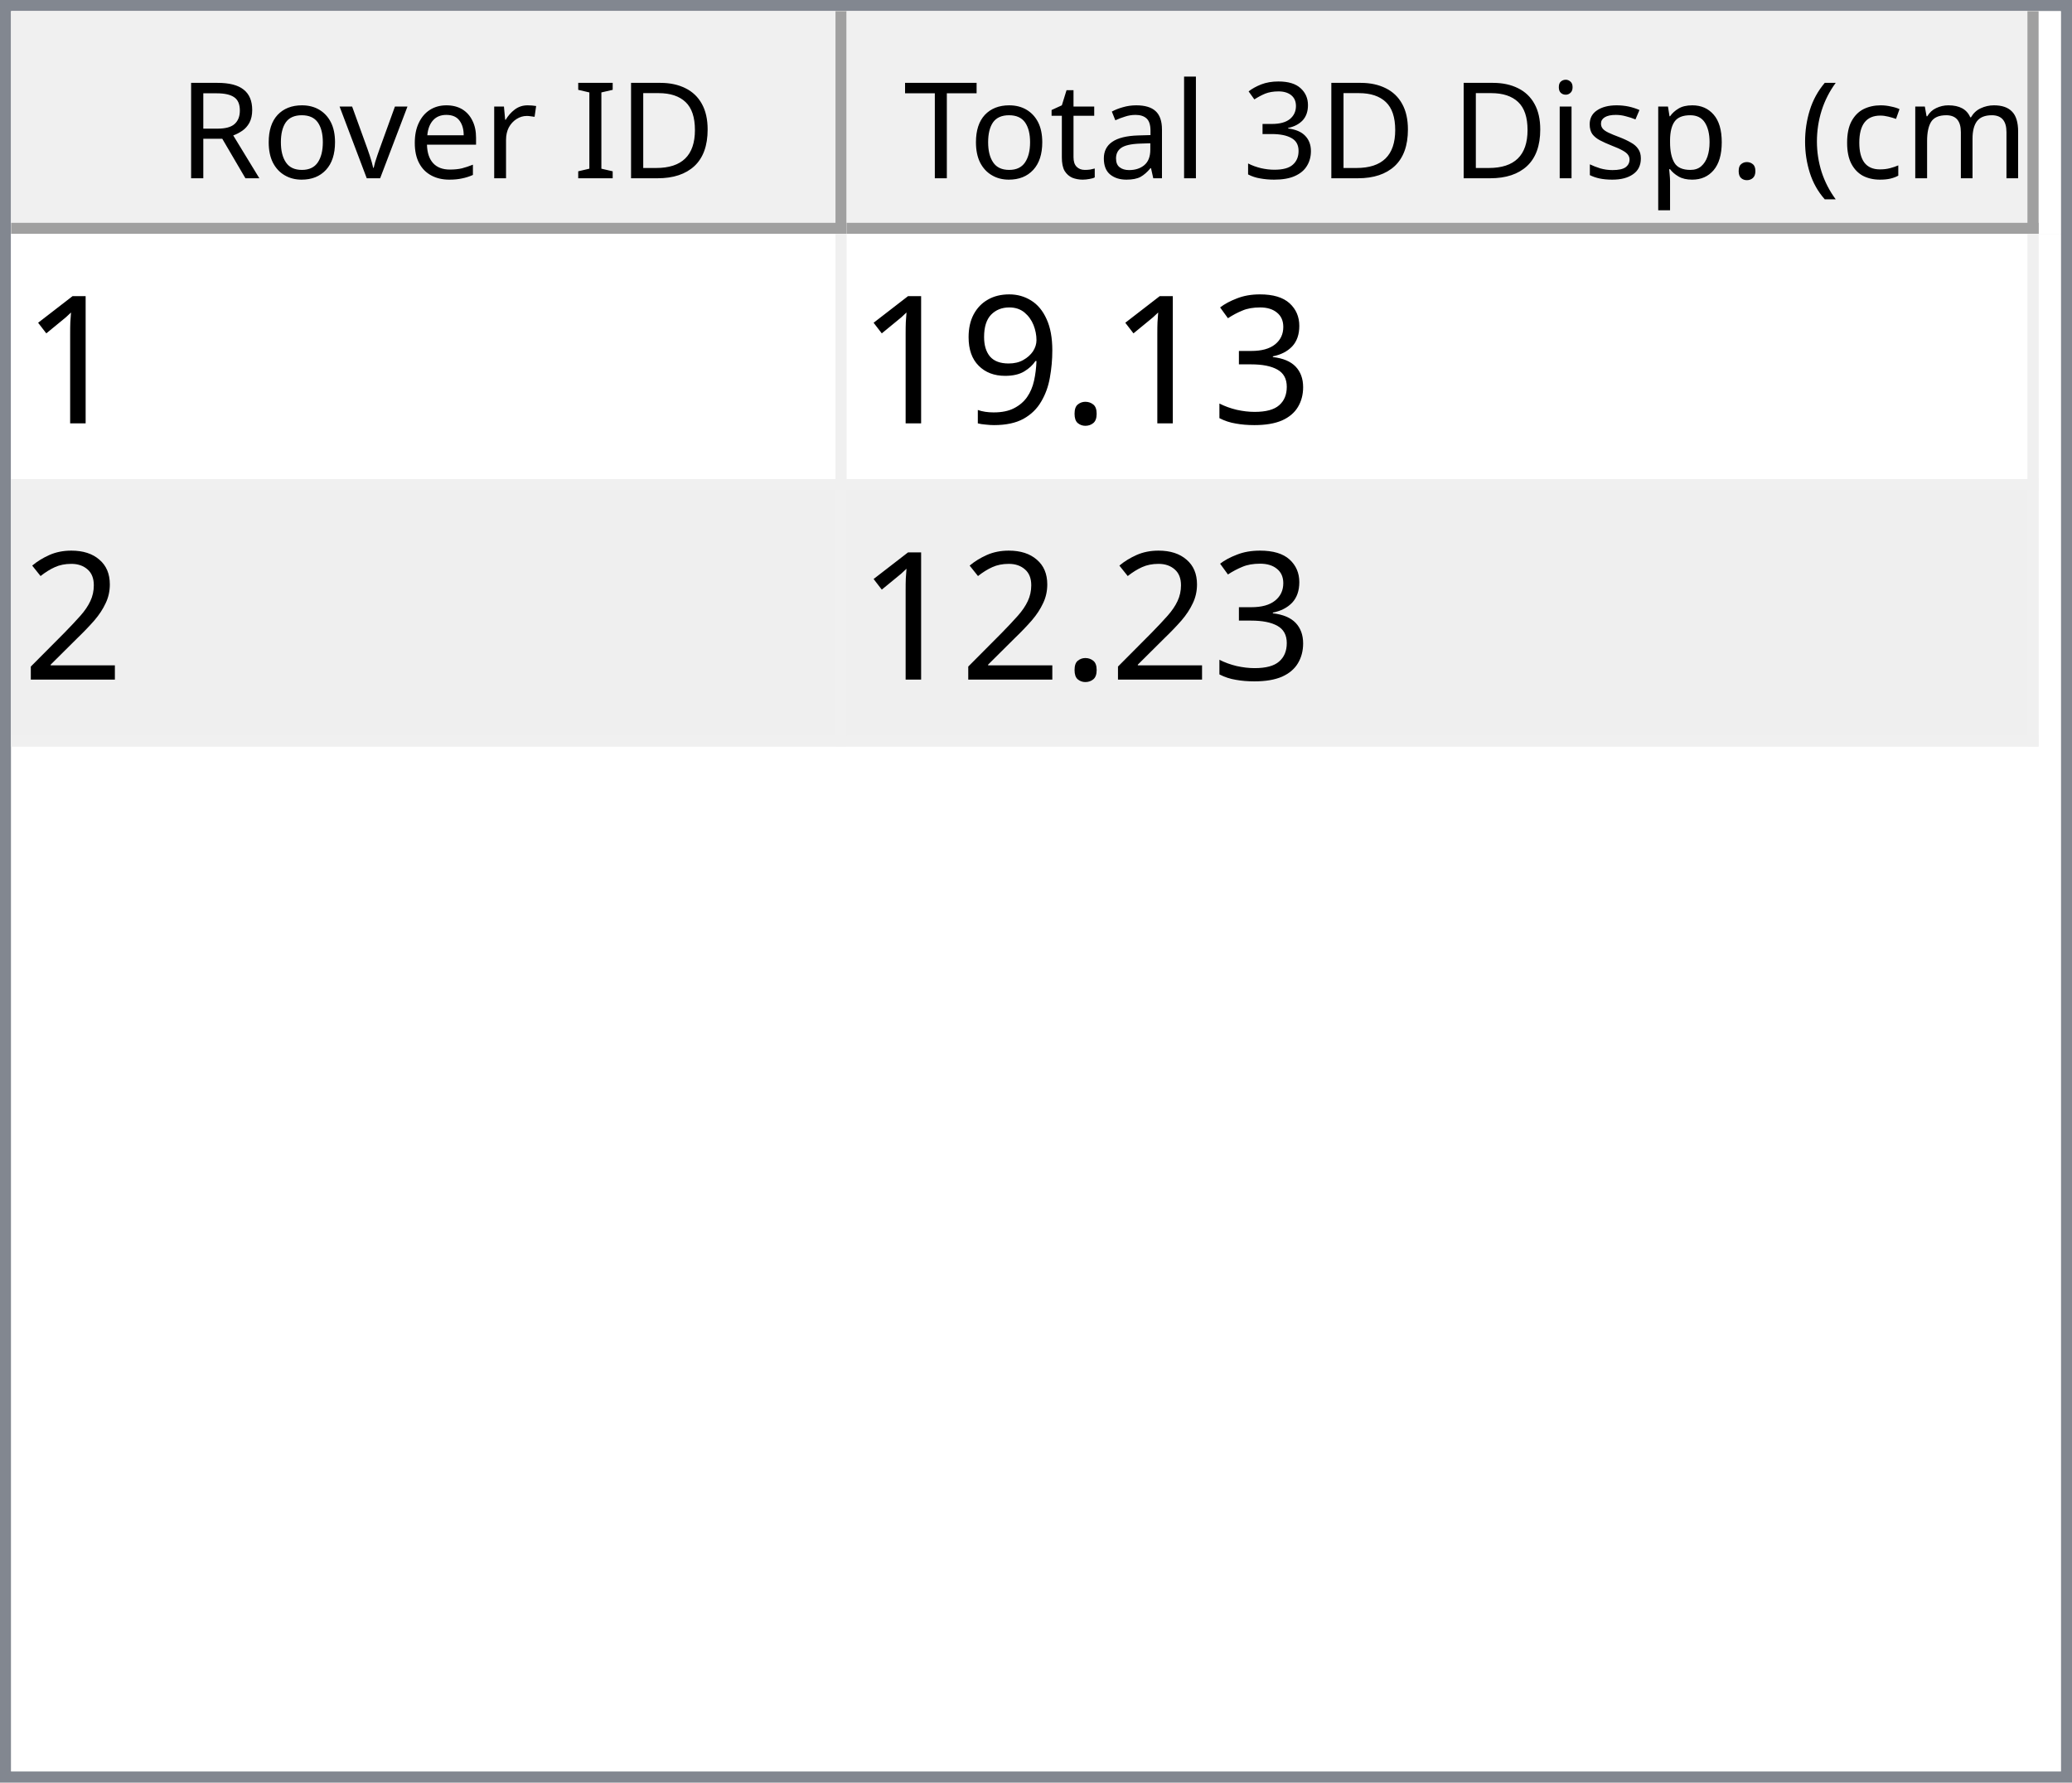
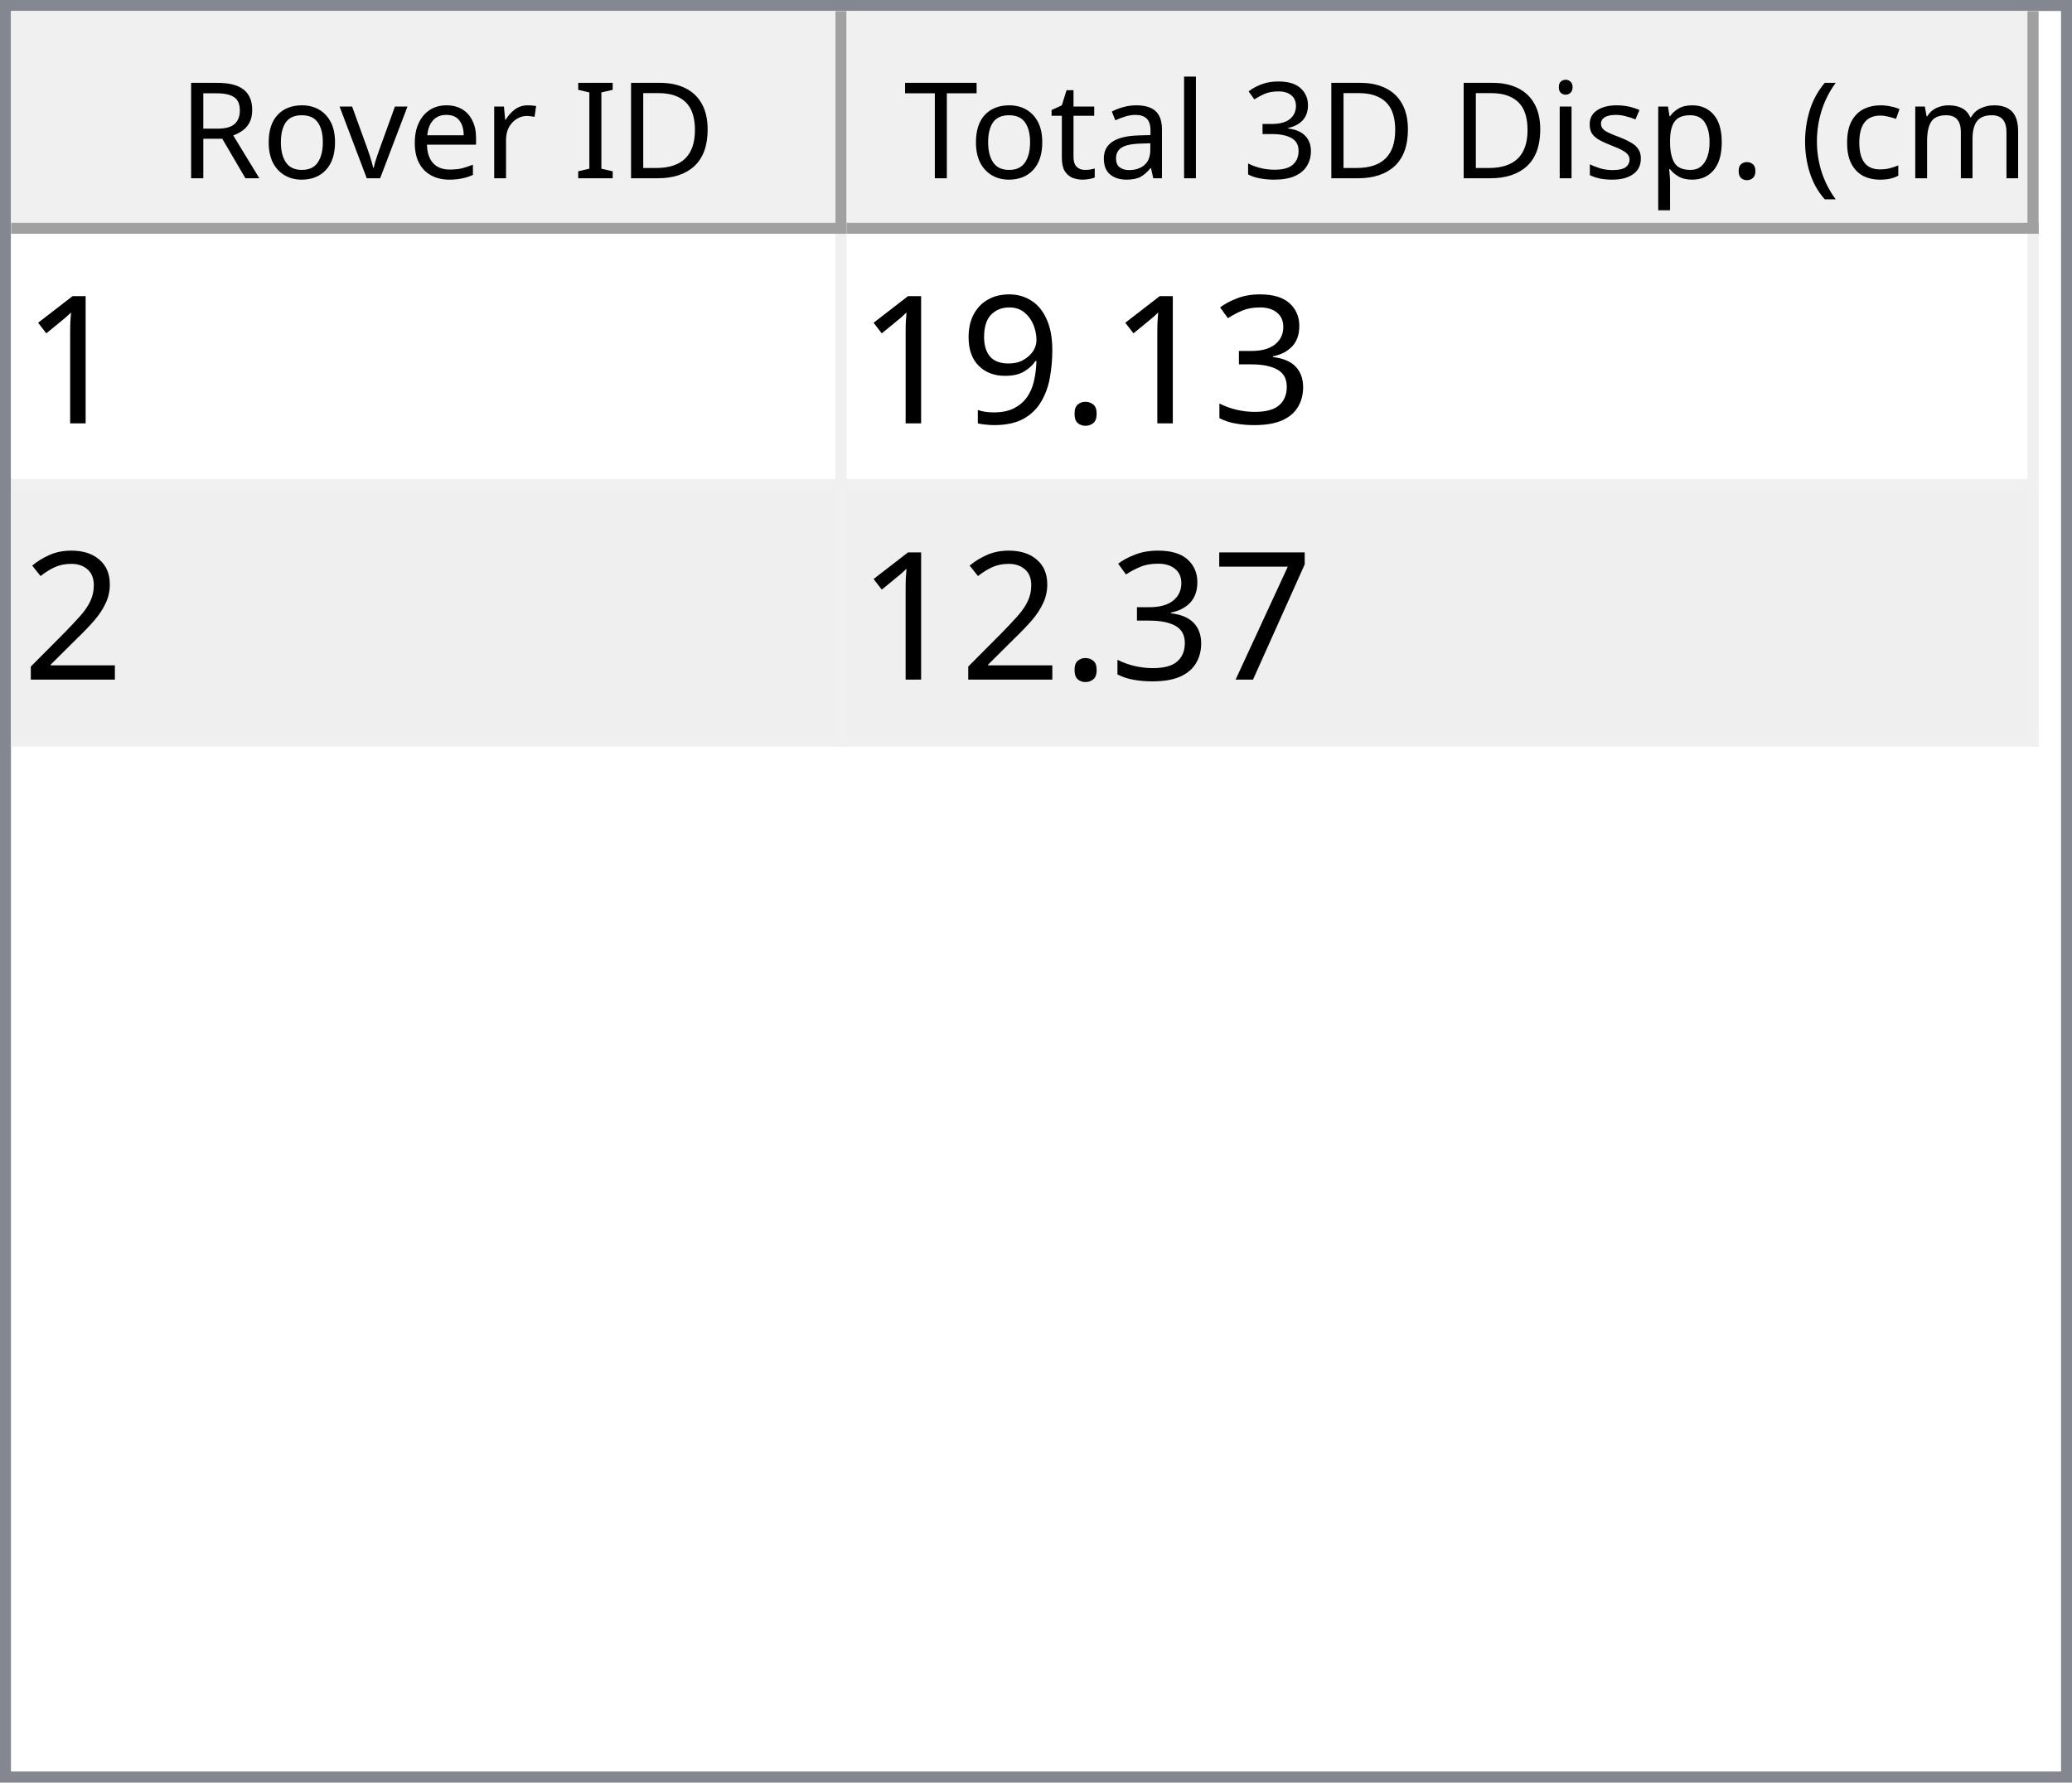
<svg xmlns="http://www.w3.org/2000/svg" style="fill-opacity:1; color-rendering:auto; color-interpolation:auto; text-rendering:auto; stroke:black; stroke-linecap:square; stroke-miterlimit:10; shape-rendering:auto; stroke-opacity:1; fill:black; stroke-dasharray:none; font-weight:normal; stroke-width:1; font-family:'Dialog'; font-style:normal; stroke-linejoin:miter; font-size:12px; stroke-dashoffset:0; image-rendering:auto;" width="186" height="160">
  <defs id="genericDefs" />
  <g>
    <defs id="defs1">
      <clipPath clipPathUnits="userSpaceOnUse" id="clipPath1">
        <path d="M0 0 L186 0 L186 160 L0 160 L0 0 Z" />
      </clipPath>
      <clipPath clipPathUnits="userSpaceOnUse" id="clipPath2">
        <path d="M0 0 L0 160 L186 160 L186 0 Z" />
      </clipPath>
      <clipPath clipPathUnits="userSpaceOnUse" id="clipPath3">
        <path d="M0 0 L0 20 L184 20 L184 0 Z" />
      </clipPath>
      <clipPath clipPathUnits="userSpaceOnUse" id="clipPath4">
        <path d="M0 0 L0 20 L75 20 L75 0 Z" />
      </clipPath>
      <clipPath clipPathUnits="userSpaceOnUse" id="clipPath5">
        <path d="M1 1 L1 19 L74 19 L74 1 Z" />
      </clipPath>
      <clipPath clipPathUnits="userSpaceOnUse" id="clipPath6">
        <path d="M0 0 L0 18 L73 18 L73 0 Z" />
      </clipPath>
      <clipPath clipPathUnits="userSpaceOnUse" id="clipPath7">
        <path d="M-0.5 -0.5 L-0.5 19.5 L74.5 19.5 L74.5 -0.5 Z" />
      </clipPath>
      <clipPath clipPathUnits="userSpaceOnUse" id="clipPath8">
        <path d="M0 0 L0 20 L107 20 L107 0 Z" />
      </clipPath>
      <clipPath clipPathUnits="userSpaceOnUse" id="clipPath9">
        <path d="M1 1 L1 19 L106 19 L106 1 Z" />
      </clipPath>
      <clipPath clipPathUnits="userSpaceOnUse" id="clipPath10">
        <path d="M0 0 L0 18 L105 18 L105 0 Z" />
      </clipPath>
      <clipPath clipPathUnits="userSpaceOnUse" id="clipPath11">
        <path d="M-0.5 -0.5 L-0.5 19.5 L106.5 19.5 L106.5 -0.5 Z" />
      </clipPath>
      <clipPath clipPathUnits="userSpaceOnUse" id="clipPath12">
        <path d="M0 0 L0 138 L184 138 L184 0 Z" />
      </clipPath>
      <clipPath clipPathUnits="userSpaceOnUse" id="clipPath13">
        <path d="M0 0 L0 46 L182 46 L182 0 Z" />
      </clipPath>
      <clipPath clipPathUnits="userSpaceOnUse" id="clipPath14">
        <path d="M-0.5 -0.5 L-0.5 45.5 L181.5 45.5 L181.5 -0.5 Z" />
      </clipPath>
      <clipPath clipPathUnits="userSpaceOnUse" id="clipPath15">
        <path d="M0 0 L0 22 L74 22 L74 0 Z" />
      </clipPath>
      <clipPath clipPathUnits="userSpaceOnUse" id="clipPath16">
        <path d="M0 0 L0 22 L106 22 L106 0 Z" />
      </clipPath>
      <font horiz-adv-x="64.551" id="font1">
        <font-face ascent="107.91" descent="25.098" units-per-em="100" style="font-style:normal; font-family:Segoe UI; font-weight:normal;" />
        <missing-glyph horiz-adv-x="64.551" d="M8.109 0 L8.109 68.266 L56.453 68.266 L56.453 0 L8.109 0 ZM15.328 7.234 L49.219 7.234 L49.219 61.031 L15.328 61.031 L15.328 7.234 Z" />
        <glyph unicode="D" horiz-adv-x="70.117" d="M9.188 0 L9.188 70.016 L28.516 70.016 Q65.531 70.016 65.531 35.891 Q65.531 19.672 55.25 9.836 Q44.969 0 27.734 0 L9.188 0 ZM17.391 62.594 L17.391 7.422 L27.828 7.422 Q41.609 7.422 49.273 14.797 Q56.938 22.172 56.938 35.688 Q56.938 62.594 28.328 62.594 L17.391 62.594 Z" />
        <glyph unicode="I" horiz-adv-x="26.611" d="M17.391 0 L9.188 0 L9.188 70.016 L17.391 70.016 L17.391 0 Z" />
        <glyph unicode=" " horiz-adv-x="27.393" d="" />
        <glyph unicode="r" horiz-adv-x="34.766" d="M34.188 41.891 Q32.078 43.5 28.125 43.5 Q23 43.5 19.555 38.672 Q16.109 33.844 16.109 25.484 L16.109 0 L8.109 0 L8.109 50 L16.109 50 L16.109 39.703 L16.312 39.703 Q18.016 44.969 21.531 47.922 Q25.047 50.875 29.391 50.875 Q32.516 50.875 34.188 50.203 L34.188 41.891 Z" />
        <glyph unicode="e" horiz-adv-x="52.295" d="M48.297 23 L12.984 23 Q13.188 14.656 17.484 10.109 Q21.781 5.562 29.297 5.562 Q37.75 5.562 44.828 11.141 L44.828 3.609 Q38.234 -1.172 27.391 -1.172 Q16.797 -1.172 10.742 5.641 Q4.688 12.453 4.688 24.812 Q4.688 36.469 11.305 43.82 Q17.922 51.172 27.734 51.172 Q37.547 51.172 42.922 44.828 Q48.297 38.484 48.297 27.203 L48.297 23 ZM40.094 29.781 Q40.047 36.719 36.75 40.578 Q33.453 44.438 27.594 44.438 Q21.922 44.438 17.969 40.383 Q14.016 36.328 13.094 29.781 L40.094 29.781 Z" />
        <glyph unicode="v" horiz-adv-x="47.9" d="M47.406 50 L27.484 0 L19.625 0 L0.688 50 L9.469 50 L22.172 13.672 Q23.578 9.672 23.922 6.688 L24.125 6.688 Q24.609 10.453 25.688 13.484 L38.969 50 L47.406 50 Z" />
        <glyph unicode="o" horiz-adv-x="58.594" d="M29 -1.172 Q17.922 -1.172 11.305 5.836 Q4.688 12.844 4.688 24.422 Q4.688 37.016 11.57 44.094 Q18.453 51.172 30.172 51.172 Q41.359 51.172 47.633 44.289 Q53.906 37.406 53.906 25.203 Q53.906 13.234 47.141 6.031 Q40.375 -1.172 29 -1.172 ZM29.594 44.438 Q21.875 44.438 17.383 39.188 Q12.891 33.938 12.891 24.703 Q12.891 15.828 17.43 10.695 Q21.969 5.562 29.594 5.562 Q37.359 5.562 41.531 10.594 Q45.703 15.625 45.703 24.906 Q45.703 34.281 41.531 39.359 Q37.359 44.438 29.594 44.438 Z" />
        <glyph unicode="R" horiz-adv-x="59.814" d="M59.375 0 L49.609 0 L37.891 19.625 Q36.281 22.359 34.766 24.289 Q33.25 26.219 31.664 27.438 Q30.078 28.656 28.25 29.219 Q26.422 29.781 24.125 29.781 L17.391 29.781 L17.391 0 L9.188 0 L9.188 70.016 L30.078 70.016 Q34.672 70.016 38.555 68.867 Q42.438 67.719 45.289 65.375 Q48.141 63.031 49.758 59.547 Q51.375 56.062 51.375 51.375 Q51.375 47.703 50.273 44.656 Q49.172 41.609 47.148 39.211 Q45.125 36.812 42.266 35.133 Q39.406 33.453 35.844 32.516 L35.844 32.328 Q37.594 31.547 38.891 30.547 Q40.188 29.547 41.359 28.18 Q42.531 26.812 43.68 25.078 Q44.828 23.344 46.234 21.047 L59.375 0 ZM17.391 62.594 L17.391 37.203 L28.516 37.203 Q31.594 37.203 34.203 38.133 Q36.812 39.062 38.719 40.797 Q40.625 42.531 41.703 45.047 Q42.781 47.562 42.781 50.688 Q42.781 56.297 39.141 59.445 Q35.5 62.594 28.609 62.594 L17.391 62.594 Z" />
        <glyph unicode=")" horiz-adv-x="30.176" d="M8.297 -15.922 L1.172 -15.922 Q16.406 2.344 16.406 26.812 Q16.406 51.469 1.078 70.016 L8.297 70.016 Q23.531 52.156 23.531 26.703 Q23.531 1.375 8.297 -15.922 Z" />
        <glyph unicode="m" horiz-adv-x="86.133" d="M79.109 0 L71.094 0 L71.094 28.719 Q71.094 37.016 68.531 40.727 Q65.969 44.438 59.906 44.438 Q54.781 44.438 51.195 39.75 Q47.609 35.062 47.609 28.516 L47.609 0 L39.594 0 L39.594 29.688 Q39.594 44.438 28.219 44.438 Q22.953 44.438 19.531 40.016 Q16.109 35.594 16.109 28.516 L16.109 0 L8.109 0 L8.109 50 L16.109 50 L16.109 42.094 L16.312 42.094 Q21.625 51.172 31.844 51.172 Q36.969 51.172 40.773 48.312 Q44.578 45.453 46 40.828 Q51.562 51.172 62.594 51.172 Q79.109 51.172 79.109 30.812 L79.109 0 Z" />
        <glyph unicode="c" horiz-adv-x="46.191" d="M42.188 2.297 Q36.422 -1.172 28.516 -1.172 Q17.828 -1.172 11.258 5.789 Q4.688 12.75 4.688 23.828 Q4.688 36.188 11.766 43.68 Q18.844 51.172 30.672 51.172 Q37.25 51.172 42.281 48.734 L42.281 40.531 Q36.719 44.438 30.375 44.438 Q22.703 44.438 17.797 38.945 Q12.891 33.453 12.891 24.516 Q12.891 15.719 17.508 10.641 Q22.125 5.562 29.891 5.562 Q36.422 5.562 42.188 9.906 L42.188 2.297 Z" />
        <glyph unicode="(" horiz-adv-x="30.176" d="M29.109 -15.922 L21.969 -15.922 Q6.844 1.375 6.844 26.703 Q6.844 52.156 21.969 70.016 L29.203 70.016 Q13.875 51.469 13.875 26.812 Q13.875 2.344 29.109 -15.922 Z" />
        <glyph unicode="." horiz-adv-x="21.68" d="M10.891 -1.078 Q8.641 -1.078 7.055 0.539 Q5.469 2.156 5.469 4.391 Q5.469 6.641 7.055 8.273 Q8.641 9.906 10.891 9.906 Q13.188 9.906 14.797 8.273 Q16.406 6.641 16.406 4.391 Q16.406 2.156 14.797 0.539 Q13.188 -1.078 10.891 -1.078 Z" />
        <glyph unicode="p" horiz-adv-x="58.789" d="M16.312 7.234 L16.109 7.234 L16.109 -23 L8.109 -23 L8.109 50 L16.109 50 L16.109 41.219 L16.312 41.219 Q22.219 51.172 33.594 51.172 Q43.266 51.172 48.688 44.461 Q54.109 37.75 54.109 26.469 Q54.109 13.922 48 6.375 Q41.891 -1.172 31.297 -1.172 Q21.578 -1.172 16.312 7.234 ZM16.109 27.391 L16.109 20.406 Q16.109 14.203 20.141 9.883 Q24.172 5.562 30.375 5.562 Q37.641 5.562 41.773 11.133 Q45.906 16.703 45.906 26.609 Q45.906 34.969 42.047 39.703 Q38.188 44.438 31.594 44.438 Q24.609 44.438 20.359 39.578 Q16.109 34.719 16.109 27.391 Z" />
        <glyph unicode="s" horiz-adv-x="42.432" d="M5.078 1.812 L5.078 10.406 Q11.625 5.562 19.484 5.562 Q30.031 5.562 30.031 12.594 Q30.031 14.594 29.125 15.992 Q28.219 17.391 26.68 18.461 Q25.141 19.531 23.07 20.383 Q21 21.234 18.609 22.172 Q15.281 23.484 12.766 24.828 Q10.25 26.172 8.57 27.859 Q6.891 29.547 6.031 31.695 Q5.172 33.844 5.172 36.719 Q5.172 40.234 6.789 42.945 Q8.406 45.656 11.086 47.484 Q13.766 49.312 17.211 50.242 Q20.656 51.172 24.312 51.172 Q30.812 51.172 35.938 48.922 L35.938 40.828 Q30.422 44.438 23.25 44.438 Q21 44.438 19.195 43.922 Q17.391 43.406 16.094 42.477 Q14.797 41.547 14.086 40.258 Q13.375 38.969 13.375 37.406 Q13.375 35.453 14.086 34.133 Q14.797 32.812 16.164 31.789 Q17.531 30.766 19.484 29.938 Q21.438 29.109 23.922 28.125 Q27.25 26.859 29.883 25.516 Q32.516 24.172 34.375 22.484 Q36.234 20.797 37.234 18.602 Q38.234 16.406 38.234 13.375 Q38.234 9.672 36.602 6.938 Q34.969 4.203 32.234 2.398 Q29.5 0.594 25.93 -0.289 Q22.359 -1.172 18.453 -1.172 Q10.75 -1.172 5.078 1.812 Z" />
        <glyph unicode="i" horiz-adv-x="24.219" d="M12.203 62.703 Q10.062 62.703 8.547 64.164 Q7.031 65.625 7.031 67.875 Q7.031 70.125 8.547 71.609 Q10.062 73.094 12.203 73.094 Q14.406 73.094 15.945 71.609 Q17.484 70.125 17.484 67.875 Q17.484 65.719 15.945 64.211 Q14.406 62.703 12.203 62.703 ZM16.109 0 L8.109 0 L8.109 50 L16.109 50 L16.109 0 Z" />
        <glyph unicode="3" horiz-adv-x="53.906" d="M46.531 19.828 Q46.531 15.094 44.75 11.211 Q42.969 7.328 39.719 4.57 Q36.469 1.812 31.93 0.297 Q27.391 -1.219 21.922 -1.219 Q11.922 -1.219 6 2.594 L6 11.188 Q13.094 5.609 22.219 5.609 Q25.875 5.609 28.828 6.539 Q31.781 7.469 33.906 9.227 Q36.031 10.984 37.18 13.477 Q38.328 15.969 38.328 19.094 Q38.328 32.812 18.797 32.812 L12.984 32.812 L12.984 39.594 L18.5 39.594 Q35.797 39.594 35.797 52.484 Q35.797 64.406 22.609 64.406 Q15.188 64.406 8.688 59.422 L8.688 67.188 Q15.375 71.188 24.609 71.188 Q29 71.188 32.57 69.969 Q36.141 68.75 38.68 66.555 Q41.219 64.359 42.609 61.281 Q44 58.203 44 54.5 Q44 40.672 30.031 36.719 L30.031 36.531 Q33.594 36.141 36.625 34.797 Q39.656 33.453 41.852 31.305 Q44.047 29.156 45.289 26.25 Q46.531 23.344 46.531 19.828 Z" />
        <glyph unicode="l" horiz-adv-x="24.219" d="M16.109 0 L8.109 0 L8.109 74.031 L16.109 74.031 L16.109 0 Z" />
        <glyph unicode="a" horiz-adv-x="50.879" d="M43.891 0 L35.891 0 L35.891 7.812 L35.688 7.812 Q30.469 -1.172 20.312 -1.172 Q12.844 -1.172 8.617 2.781 Q4.391 6.734 4.391 13.281 Q4.391 27.297 20.906 29.594 L35.891 31.688 Q35.891 44.438 25.594 44.438 Q16.547 44.438 9.281 38.281 L9.281 46.484 Q16.656 51.172 26.266 51.172 Q43.891 51.172 43.891 32.516 L43.891 0 ZM35.891 25.297 L23.828 23.641 Q18.266 22.859 15.43 20.875 Q12.594 18.891 12.594 13.875 Q12.594 10.203 15.211 7.883 Q17.828 5.562 22.172 5.562 Q28.125 5.562 32.008 9.742 Q35.891 13.922 35.891 20.312 L35.891 25.297 Z" />
        <glyph unicode="t" horiz-adv-x="33.887" d="M31.297 0.484 Q28.469 -1.078 23.828 -1.078 Q10.688 -1.078 10.688 13.578 L10.688 43.172 L2.094 43.172 L2.094 50 L10.688 50 L10.688 62.203 L18.703 64.797 L18.703 50 L31.297 50 L31.297 43.172 L18.703 43.172 L18.703 14.984 Q18.703 9.969 20.414 7.82 Q22.125 5.672 26.078 5.672 Q29.109 5.672 31.297 7.328 L31.297 0.484 Z" />
        <glyph unicode="T" horiz-adv-x="52.393" d="M50.594 62.594 L30.375 62.594 L30.375 0 L22.172 0 L22.172 62.594 L2 62.594 L2 70.016 L50.594 70.016 L50.594 62.594 Z" />
      </font>
      <font horiz-adv-x="75.0" id="font2">
        <font-face ascent="100.537" descent="21.973" units-per-em="100" style="font-style:normal; font-family:sans-serif; font-weight:normal;" />
        <missing-glyph horiz-adv-x="75.0" d="M12.5 0 L12.5 62.5 L62.5 62.5 L62.5 0 L12.5 0 ZM14.062 1.562 L60.938 1.562 L60.938 60.938 L14.062 60.938 L14.062 1.562 Z" />
        <glyph unicode="1" horiz-adv-x="55.615" d="M37.25 0 L28.469 0 L28.469 56 Q25.297 52.984 20.141 49.953 Q14.984 46.922 10.891 45.406 L10.891 53.906 Q18.266 57.375 23.781 62.305 Q29.297 67.234 31.594 71.875 L37.25 71.875 L37.25 0 Z" />
        <glyph unicode="3" horiz-adv-x="55.615" d="M4.203 18.891 L12.984 20.062 Q14.5 12.594 18.141 9.297 Q21.781 6 27 6 Q33.203 6 37.477 10.297 Q41.75 14.594 41.75 20.953 Q41.75 27 37.797 30.93 Q33.844 34.859 27.734 34.859 Q25.25 34.859 21.531 33.891 L22.516 41.609 Q23.391 41.5 23.922 41.5 Q29.547 41.5 34.039 44.43 Q38.531 47.359 38.531 53.469 Q38.531 58.297 35.258 61.477 Q31.984 64.656 26.812 64.656 Q21.688 64.656 18.266 61.43 Q14.844 58.203 13.875 51.766 L5.078 53.328 Q6.688 62.156 12.398 67.016 Q18.109 71.875 26.609 71.875 Q32.469 71.875 37.398 69.359 Q42.328 66.844 44.945 62.5 Q47.562 58.156 47.562 53.266 Q47.562 48.641 45.07 44.828 Q42.578 41.016 37.703 38.766 Q44.047 37.312 47.562 32.695 Q51.078 28.078 51.078 21.141 Q51.078 11.766 44.242 5.25 Q37.406 -1.266 26.953 -1.266 Q17.531 -1.266 11.305 4.352 Q5.078 9.969 4.203 18.891 Z" />
        <glyph unicode="." horiz-adv-x="27.783" d="M9.078 0 L9.078 10.016 L19.094 10.016 L19.094 0 L9.078 0 Z" />
        <glyph unicode="9" horiz-adv-x="55.615" d="M5.469 16.547 L13.922 17.328 Q14.984 11.375 18.016 8.688 Q21.047 6 25.781 6 Q29.828 6 32.883 7.859 Q35.938 9.719 37.891 12.82 Q39.844 15.922 41.164 21.195 Q42.484 26.469 42.484 31.938 Q42.484 32.516 42.438 33.688 Q39.797 29.5 35.234 26.883 Q30.672 24.266 25.344 24.266 Q16.453 24.266 10.305 30.711 Q4.156 37.156 4.156 47.703 Q4.156 58.594 10.578 65.234 Q17 71.875 26.656 71.875 Q33.641 71.875 39.43 68.117 Q45.219 64.359 48.219 57.398 Q51.219 50.438 51.219 37.25 Q51.219 23.531 48.242 15.406 Q45.266 7.281 39.383 3.031 Q33.5 -1.219 25.594 -1.219 Q17.188 -1.219 11.867 3.445 Q6.547 8.109 5.469 16.547 ZM41.453 48.141 Q41.453 55.719 37.43 60.156 Q33.406 64.594 27.734 64.594 Q21.875 64.594 17.531 59.812 Q13.188 55.031 13.188 47.406 Q13.188 40.578 17.312 36.305 Q21.438 32.031 27.484 32.031 Q33.594 32.031 37.523 36.305 Q41.453 40.578 41.453 48.141 Z" />
        <glyph unicode="2" horiz-adv-x="55.615" d="M50.344 8.453 L50.344 0 L3.031 0 Q2.938 3.172 4.047 6.109 Q5.859 10.938 9.836 15.625 Q13.812 20.312 21.344 26.469 Q33.016 36.031 37.117 41.625 Q41.219 47.219 41.219 52.203 Q41.219 57.422 37.477 61.008 Q33.734 64.594 27.734 64.594 Q21.391 64.594 17.578 60.789 Q13.766 56.984 13.719 50.25 L4.688 51.172 Q5.609 61.281 11.664 66.578 Q17.719 71.875 27.938 71.875 Q38.234 71.875 44.242 66.164 Q50.25 60.453 50.25 52 Q50.25 47.703 48.492 43.555 Q46.734 39.406 42.656 34.812 Q38.578 30.219 29.109 22.219 Q21.188 15.578 18.945 13.211 Q16.703 10.844 15.234 8.453 L50.344 8.453 Z" />
+         <glyph unicode="7" horiz-adv-x="55.615" d="M4.734 62.203 L4.734 70.656 L51.078 70.656 L51.078 63.812 Q44.234 56.547 37.523 44.484 Q30.812 32.422 27.156 19.672 Q24.516 10.688 23.781 0 L14.75 0 Q14.891 8.453 18.062 20.414 Q21.234 32.375 27.172 43.484 Q33.109 54.594 39.797 62.203 L4.734 62.203 Z" />
      </font>
    </defs>
    <g style="fill:white; stroke:white;">
      <rect x="0" y="0" width="186" style="clip-path:url(#clipPath1); stroke:none;" height="160" />
    </g>
    <g style="fill:white; text-rendering:optimizeSpeed; color-rendering:optimizeSpeed; image-rendering:optimizeSpeed; shape-rendering:crispEdges; stroke:white; color-interpolation:sRGB;">
      <rect x="0" width="186" height="160" y="0" style="stroke:none;" />
      <path style="stroke:none;" d="M0 160 L186 160 L186 0 L0 0 Z" />
    </g>
    <g style="fill:rgb(240,240,240); font-family:'Segoe UI'; stroke:rgb(240,240,240);">
      <rect x="0" y="0" width="186" style="clip-path:url(#clipPath2); stroke:none;" height="160" />
    </g>
    <g style="fill:rgb(130,135,144); font-family:'Segoe UI'; stroke:rgb(130,135,144);">
      <path d="M0 0 L186 0 L186 160 L0 160 L0 0 ZM1 1 L185 1 L185 159 L1 159 L1 1 Z" style="fill-rule:evenodd; clip-path:url(#clipPath2); stroke:none;" />
    </g>
    <g style="fill:white; font-family:'Segoe UI'; stroke:white;" transform="translate(1,1)">
      <rect x="0" y="0" width="184" style="clip-path:url(#clipPath3); stroke:none;" height="20" />
    </g>
    <g style="fill:rgb(240,240,240); font-family:'Segoe UI'; stroke:rgb(240,240,240);" transform="translate(1,1)">
      <rect x="0" y="0" width="75" style="clip-path:url(#clipPath4); stroke:none;" height="20" />
    </g>
    <g style="font-family:'Segoe UI';" transform="translate(2,2)">
      <text x="14" xml:space="preserve" y="14" style="clip-path:url(#clipPath6); stroke:none;">Rover ID</text>
    </g>
    <g style="fill:rgb(160,160,160); font-family:'Segoe UI'; stroke:rgb(160,160,160); stroke-linejoin:bevel;" transform="translate(1.5,1.5)">
      <line x1="74" x2="74" y1="0" style="fill:none; clip-path:url(#clipPath7);" y2="19" />
    </g>
    <g style="fill:rgb(160,160,160); font-family:'Segoe UI'; stroke:rgb(160,160,160); stroke-linejoin:bevel;" transform="matrix(1,0,0,1,1,1) translate(0.5,0.5)">
      <line x1="0" x2="74" y1="19" style="fill:none; clip-path:url(#clipPath7);" y2="19" />
    </g>
    <g style="fill:rgb(240,240,240); font-family:'Segoe UI'; stroke:rgb(240,240,240);" transform="translate(76,1)">
      <rect x="0" y="0" width="107" style="clip-path:url(#clipPath8); stroke:none;" height="20" />
    </g>
    <g style="font-family:'Segoe UI';" transform="translate(77,2)">
      <text x="1" xml:space="preserve" y="14" style="clip-path:url(#clipPath10); stroke:none;"> Total 3D Disp. (cm)</text>
    </g>
    <g style="fill:rgb(160,160,160); font-family:'Segoe UI'; stroke:rgb(160,160,160); stroke-linejoin:bevel;" transform="translate(76.5,1.5)">
      <line x1="106" x2="106" y1="0" style="fill:none; clip-path:url(#clipPath11);" y2="19" />
    </g>
    <g style="fill:rgb(160,160,160); font-family:'Segoe UI'; stroke:rgb(160,160,160); stroke-linejoin:bevel;" transform="matrix(1,0,0,1,76,1) translate(0.5,0.5)">
      <line x1="0" x2="106" y1="19" style="fill:none; clip-path:url(#clipPath11);" y2="19" />
    </g>
    <g style="fill:white; font-family:'Segoe UI'; stroke:white;" transform="translate(1,21)">
      <rect x="0" y="0" width="184" style="clip-path:url(#clipPath12); stroke:none;" height="138" />
    </g>
    <g style="fill:rgb(240,240,240); font-size:16px; font-family:sans-serif; stroke:rgb(240,240,240);" transform="translate(1,21)">
      <rect x="0" y="0" width="182" style="clip-path:url(#clipPath13); stroke:none;" height="46" />
      <line transform="translate(0.5,0.5)" x1="0" x2="181" y1="22" style="clip-path:url(#clipPath14); fill:none; stroke-linejoin:bevel;" y2="22" />
    </g>
    <g transform="matrix(1,0,0,1,1,21) translate(0.5,0.5)" style="fill:rgb(240,240,240); font-size:16px; font-family:sans-serif; stroke:rgb(240,240,240); stroke-linejoin:bevel;">
      <line x1="0" x2="181" y1="45" style="fill:none; clip-path:url(#clipPath14);" y2="45" />
    </g>
    <g transform="matrix(1,0,0,1,1,21) translate(0.5,0.5)" style="fill:rgb(240,240,240); font-size:16px; font-family:sans-serif; stroke:rgb(240,240,240); stroke-linejoin:bevel;">
      <line x1="74" x2="74" y1="0" style="fill:none; clip-path:url(#clipPath14);" y2="45" />
    </g>
    <g transform="matrix(1,0,0,1,1,21) translate(0.5,0.5)" style="fill:rgb(240,240,240); font-size:16px; font-family:sans-serif; stroke:rgb(240,240,240); stroke-linejoin:bevel;">
      <line x1="181" x2="181" y1="0" style="fill:none; clip-path:url(#clipPath14);" y2="45" />
    </g>
    <g style="fill:white; font-size:16px; font-family:sans-serif; stroke:white;" transform="matrix(1,0,0,1,1,21)">
      <rect x="0" y="0" width="74" style="clip-path:url(#clipPath15); stroke:none;" height="22" />
      <text x="1" y="17" style="fill:black; clip-path:url(#clipPath15); stroke:none;" xml:space="preserve">1</text>
    </g>
    <g style="fill:white; font-size:16px; font-family:sans-serif; stroke:white;" transform="matrix(1,0,0,1,1,21) translate(75,0)">
      <rect x="0" y="0" width="106" style="clip-path:url(#clipPath16); stroke:none;" height="22" />
      <text x="1" y="17" style="fill:black; clip-path:url(#clipPath16); stroke:none;" xml:space="preserve">19.13</text>
    </g>
    <g style="fill:rgb(239,239,239); font-size:16px; font-family:sans-serif; stroke:rgb(239,239,239);" transform="matrix(1,0,0,1,1,21) translate(0,23)">
      <rect x="0" y="0" width="74" style="clip-path:url(#clipPath15); stroke:none;" height="22" />
      <text x="1" y="17" style="fill:black; clip-path:url(#clipPath15); stroke:none;" xml:space="preserve">2</text>
    </g>
    <g style="fill:rgb(239,239,239); font-size:16px; font-family:sans-serif; stroke:rgb(239,239,239);" transform="matrix(1,0,0,1,1,21) translate(75,23)">
      <rect x="0" y="0" width="106" style="clip-path:url(#clipPath16); stroke:none;" height="22" />
-       <text x="1" y="17" style="fill:black; clip-path:url(#clipPath16); stroke:none;" xml:space="preserve">12.23</text>
+       <text x="1" y="17" style="fill:black; clip-path:url(#clipPath16); stroke:none;" xml:space="preserve">12.37</text>
    </g>
  </g>
</svg>
